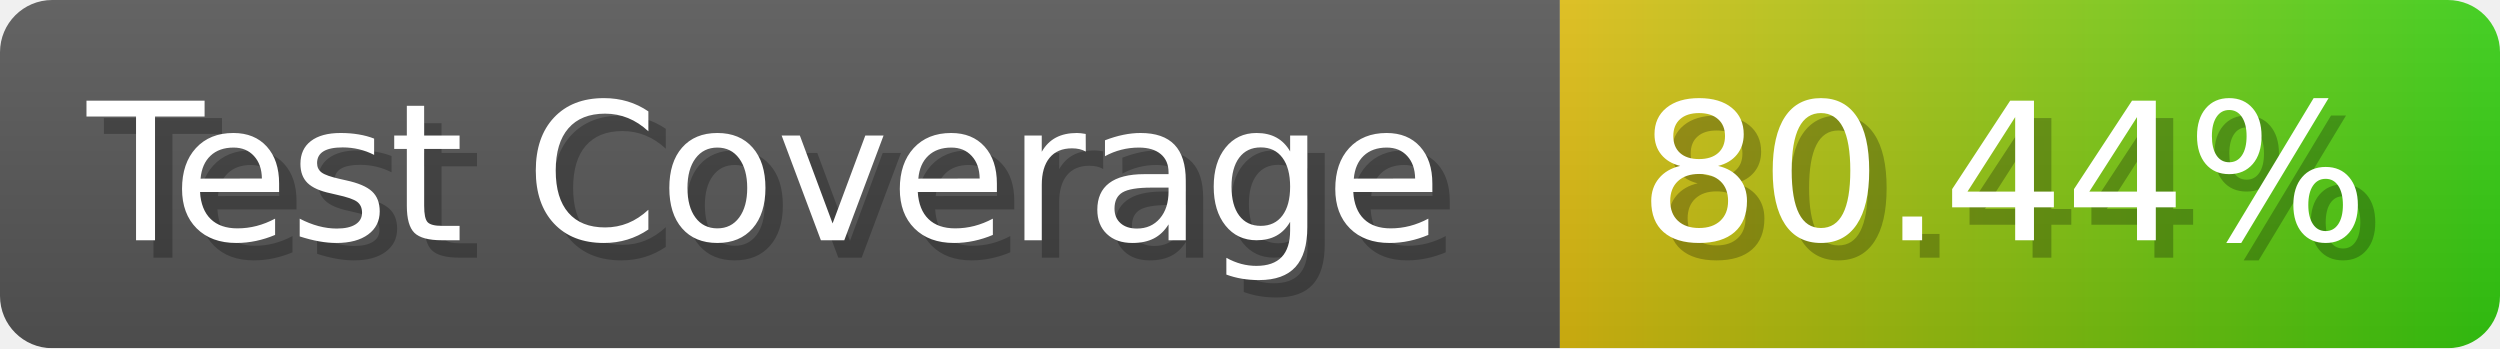
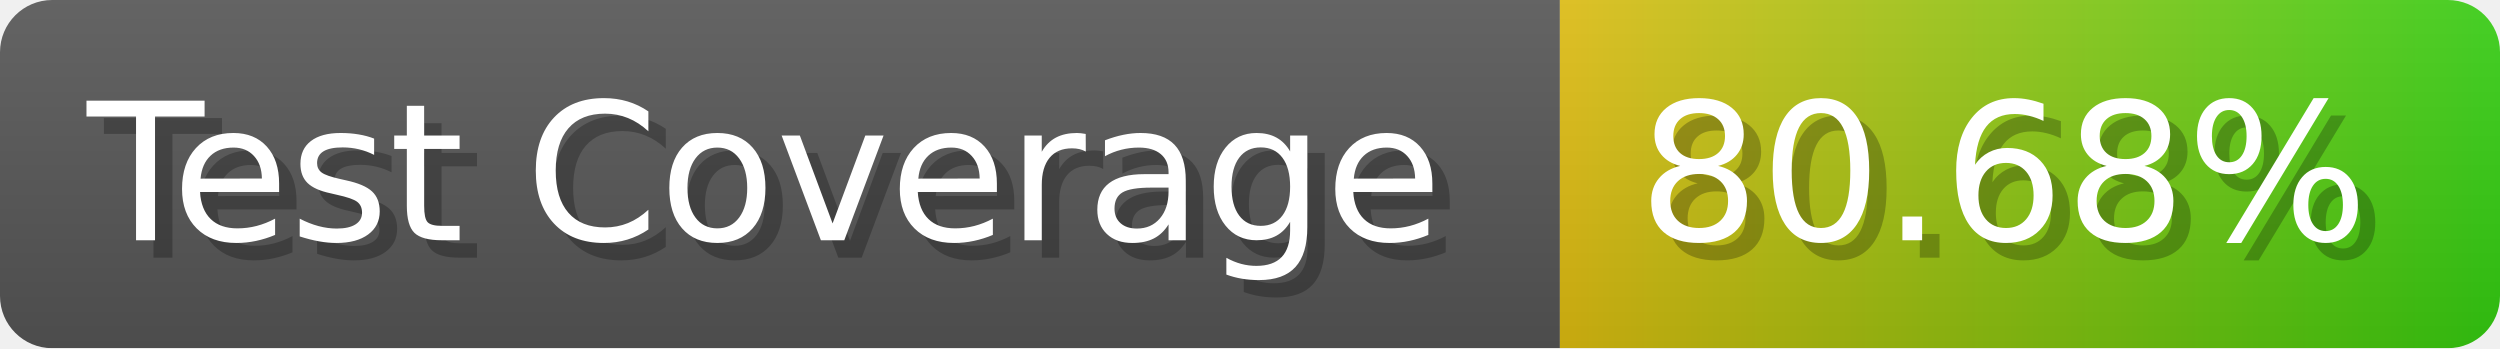
- <svg xmlns="http://www.w3.org/2000/svg" width="143.6" height="20" viewBox="0 0 1436 200" role="img" aria-label="Test Coverage: 80.44%">
+ <svg xmlns="http://www.w3.org/2000/svg" width="143.6" height="20" viewBox="0 0 1436 200" role="img" aria-label="Test Coverage: 80.68%">
  <linearGradient id="a" x2="0" y2="100%">
    <stop offset="0" stop-opacity=".1" stop-color="#EEE" />
    <stop offset="1" stop-opacity=".1" />
  </linearGradient>
  <mask id="m">
    <rect width="1436" height="200" rx="30" fill="#FFF" />
  </mask>
  <g mask="url(#m)">
    <rect width="896" height="200" fill="#555" />
    <rect width="540" height="200" fill="url(#x)" x="896" />
    <rect width="1436" height="200" fill="url(#a)" />
  </g>
  <g aria-hidden="true" fill="#fff" text-anchor="start" font-family="Verdana,DejaVu Sans,sans-serif" font-size="110">
    <text x="60" y="148" textLength="796" fill="#000" opacity="0.25">Test Coverage</text>
    <text x="50" y="138" textLength="796">Test Coverage</text>
-     <text x="951" y="148" textLength="440" fill="#000" opacity="0.25">80.44%</text>
-     <text x="941" y="138" textLength="440">80.44%</text>
+     <text x="951" y="148" textLength="440" fill="#000" opacity="0.25">80.68%</text>
+     <text x="941" y="138" textLength="440">80.68%</text>
  </g>
  <linearGradient id="x" x1="0%" y1="0%" x2="100%" y2="0%">
    <stop offset="0%" style="stop-color:#DB1" />
    <stop offset="100%" style="stop-color:#3C1" />
  </linearGradient>
</svg>
